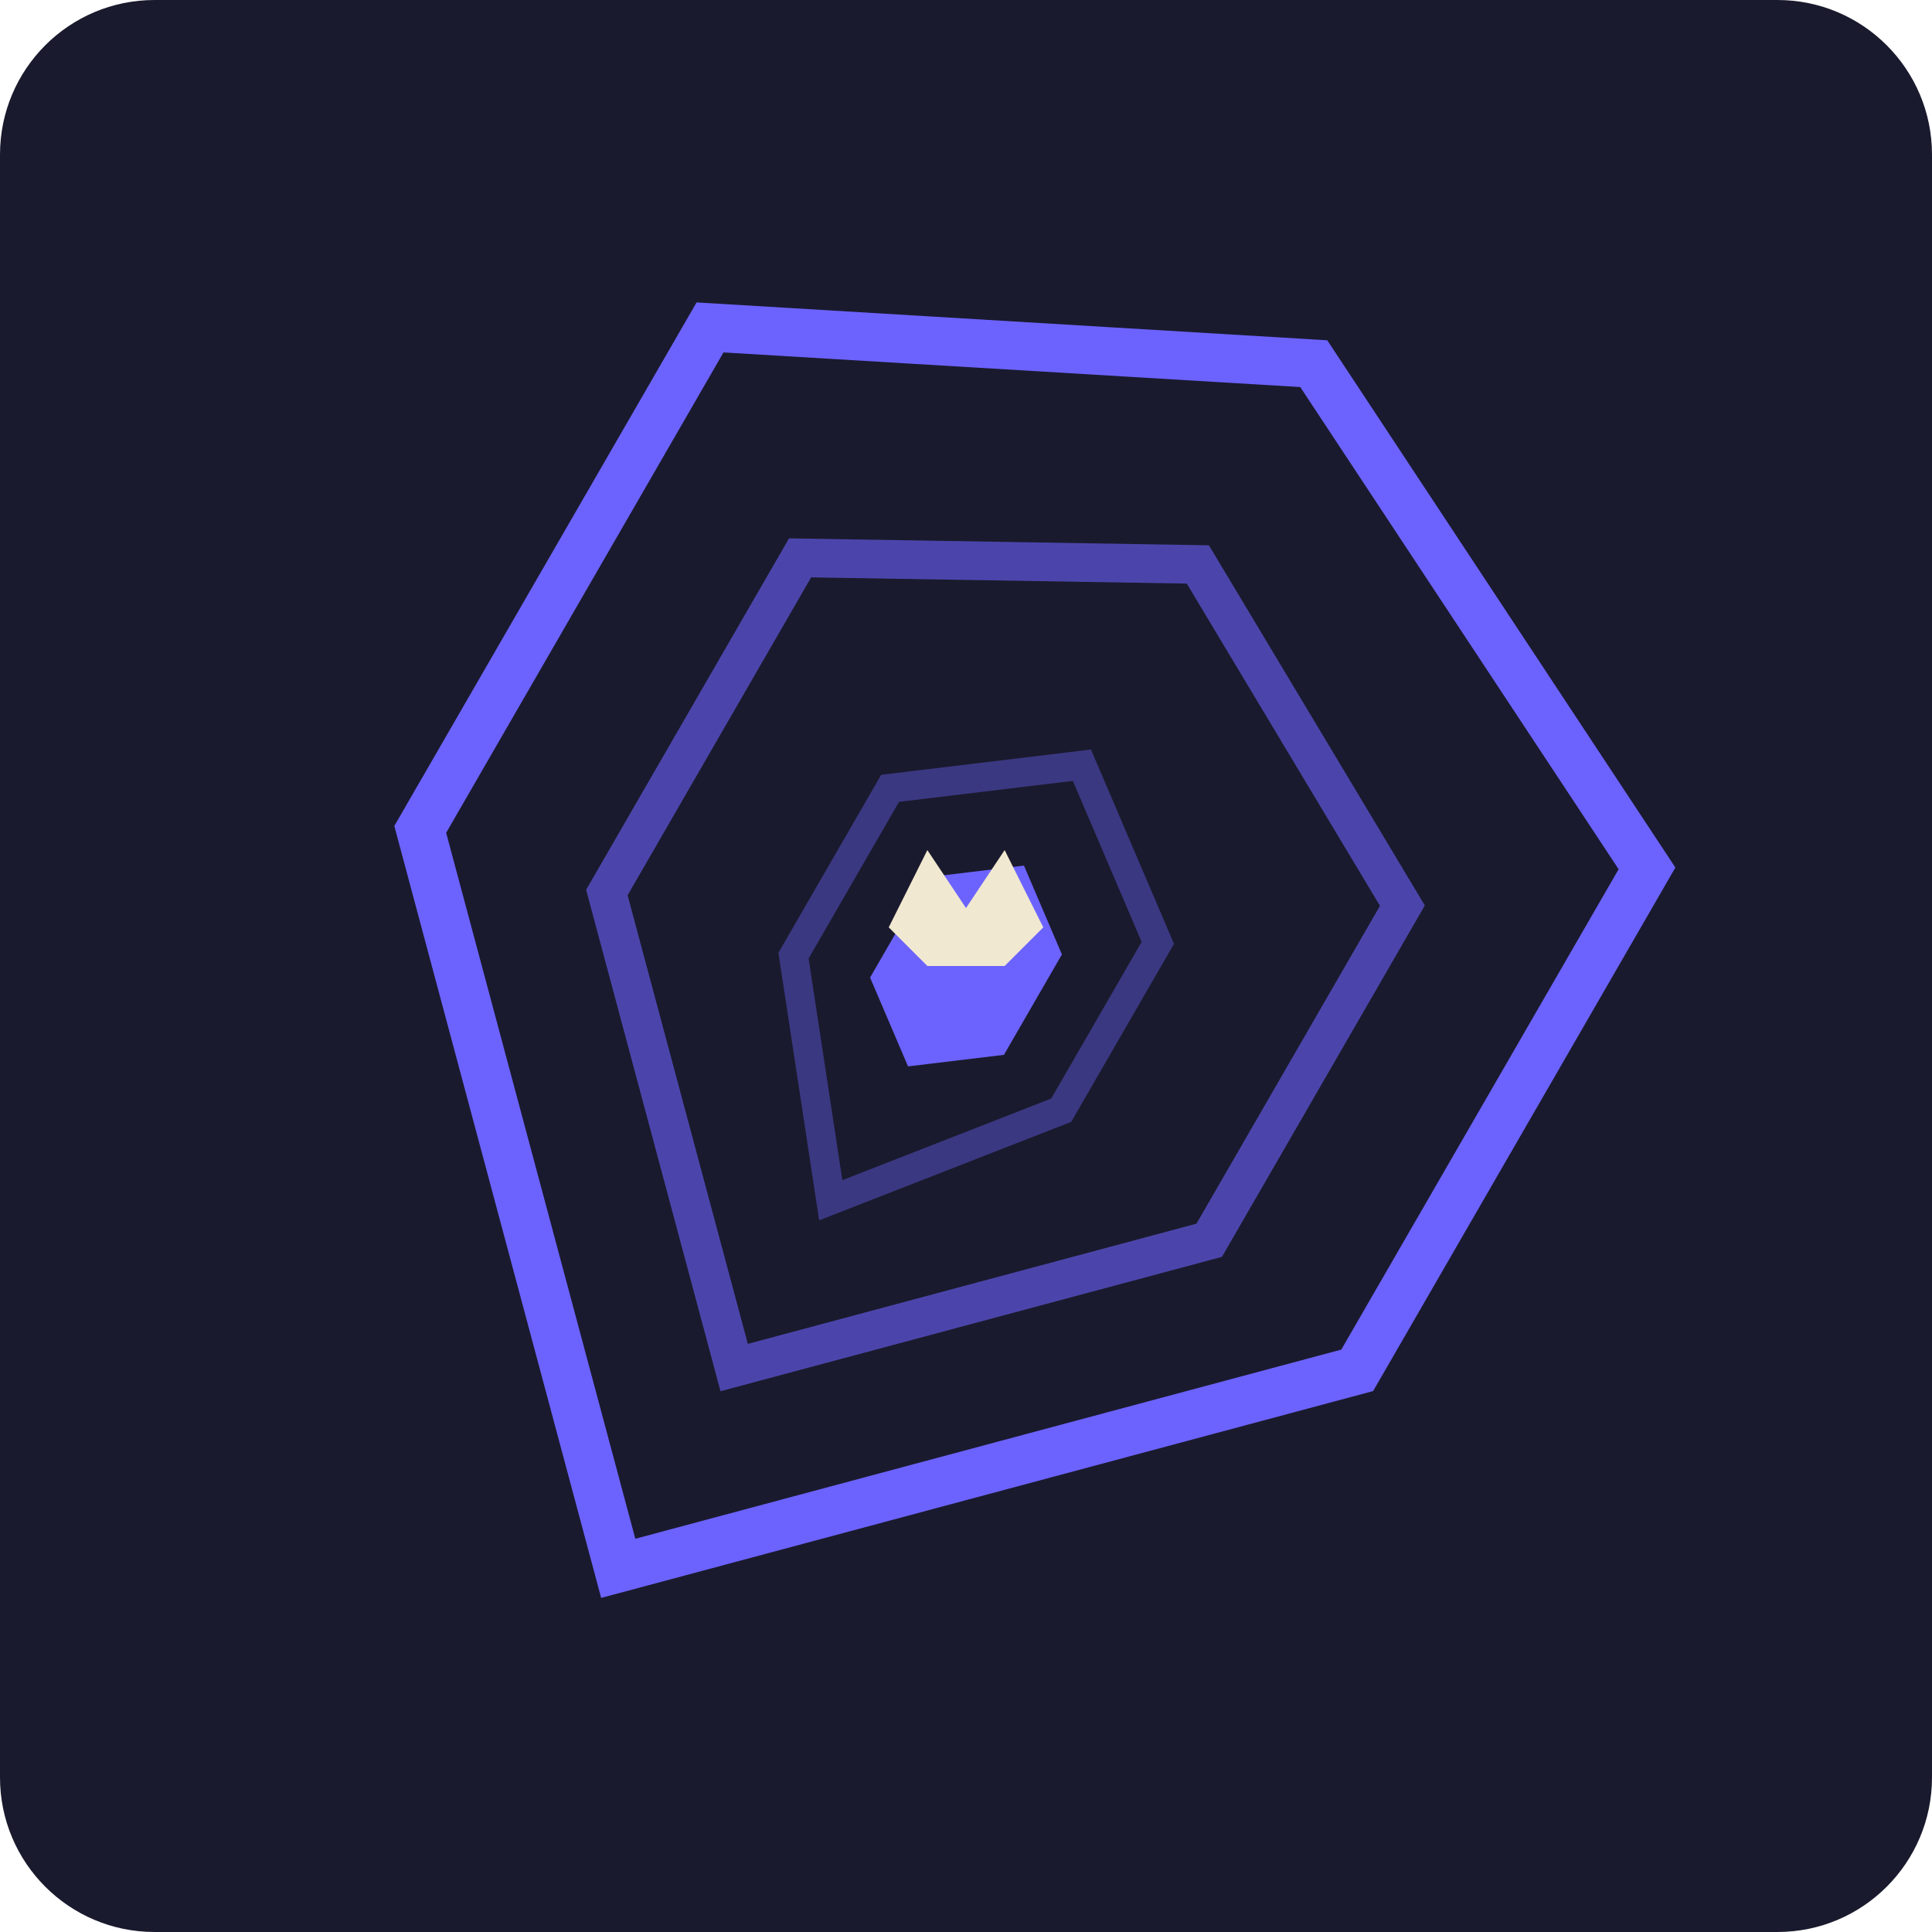
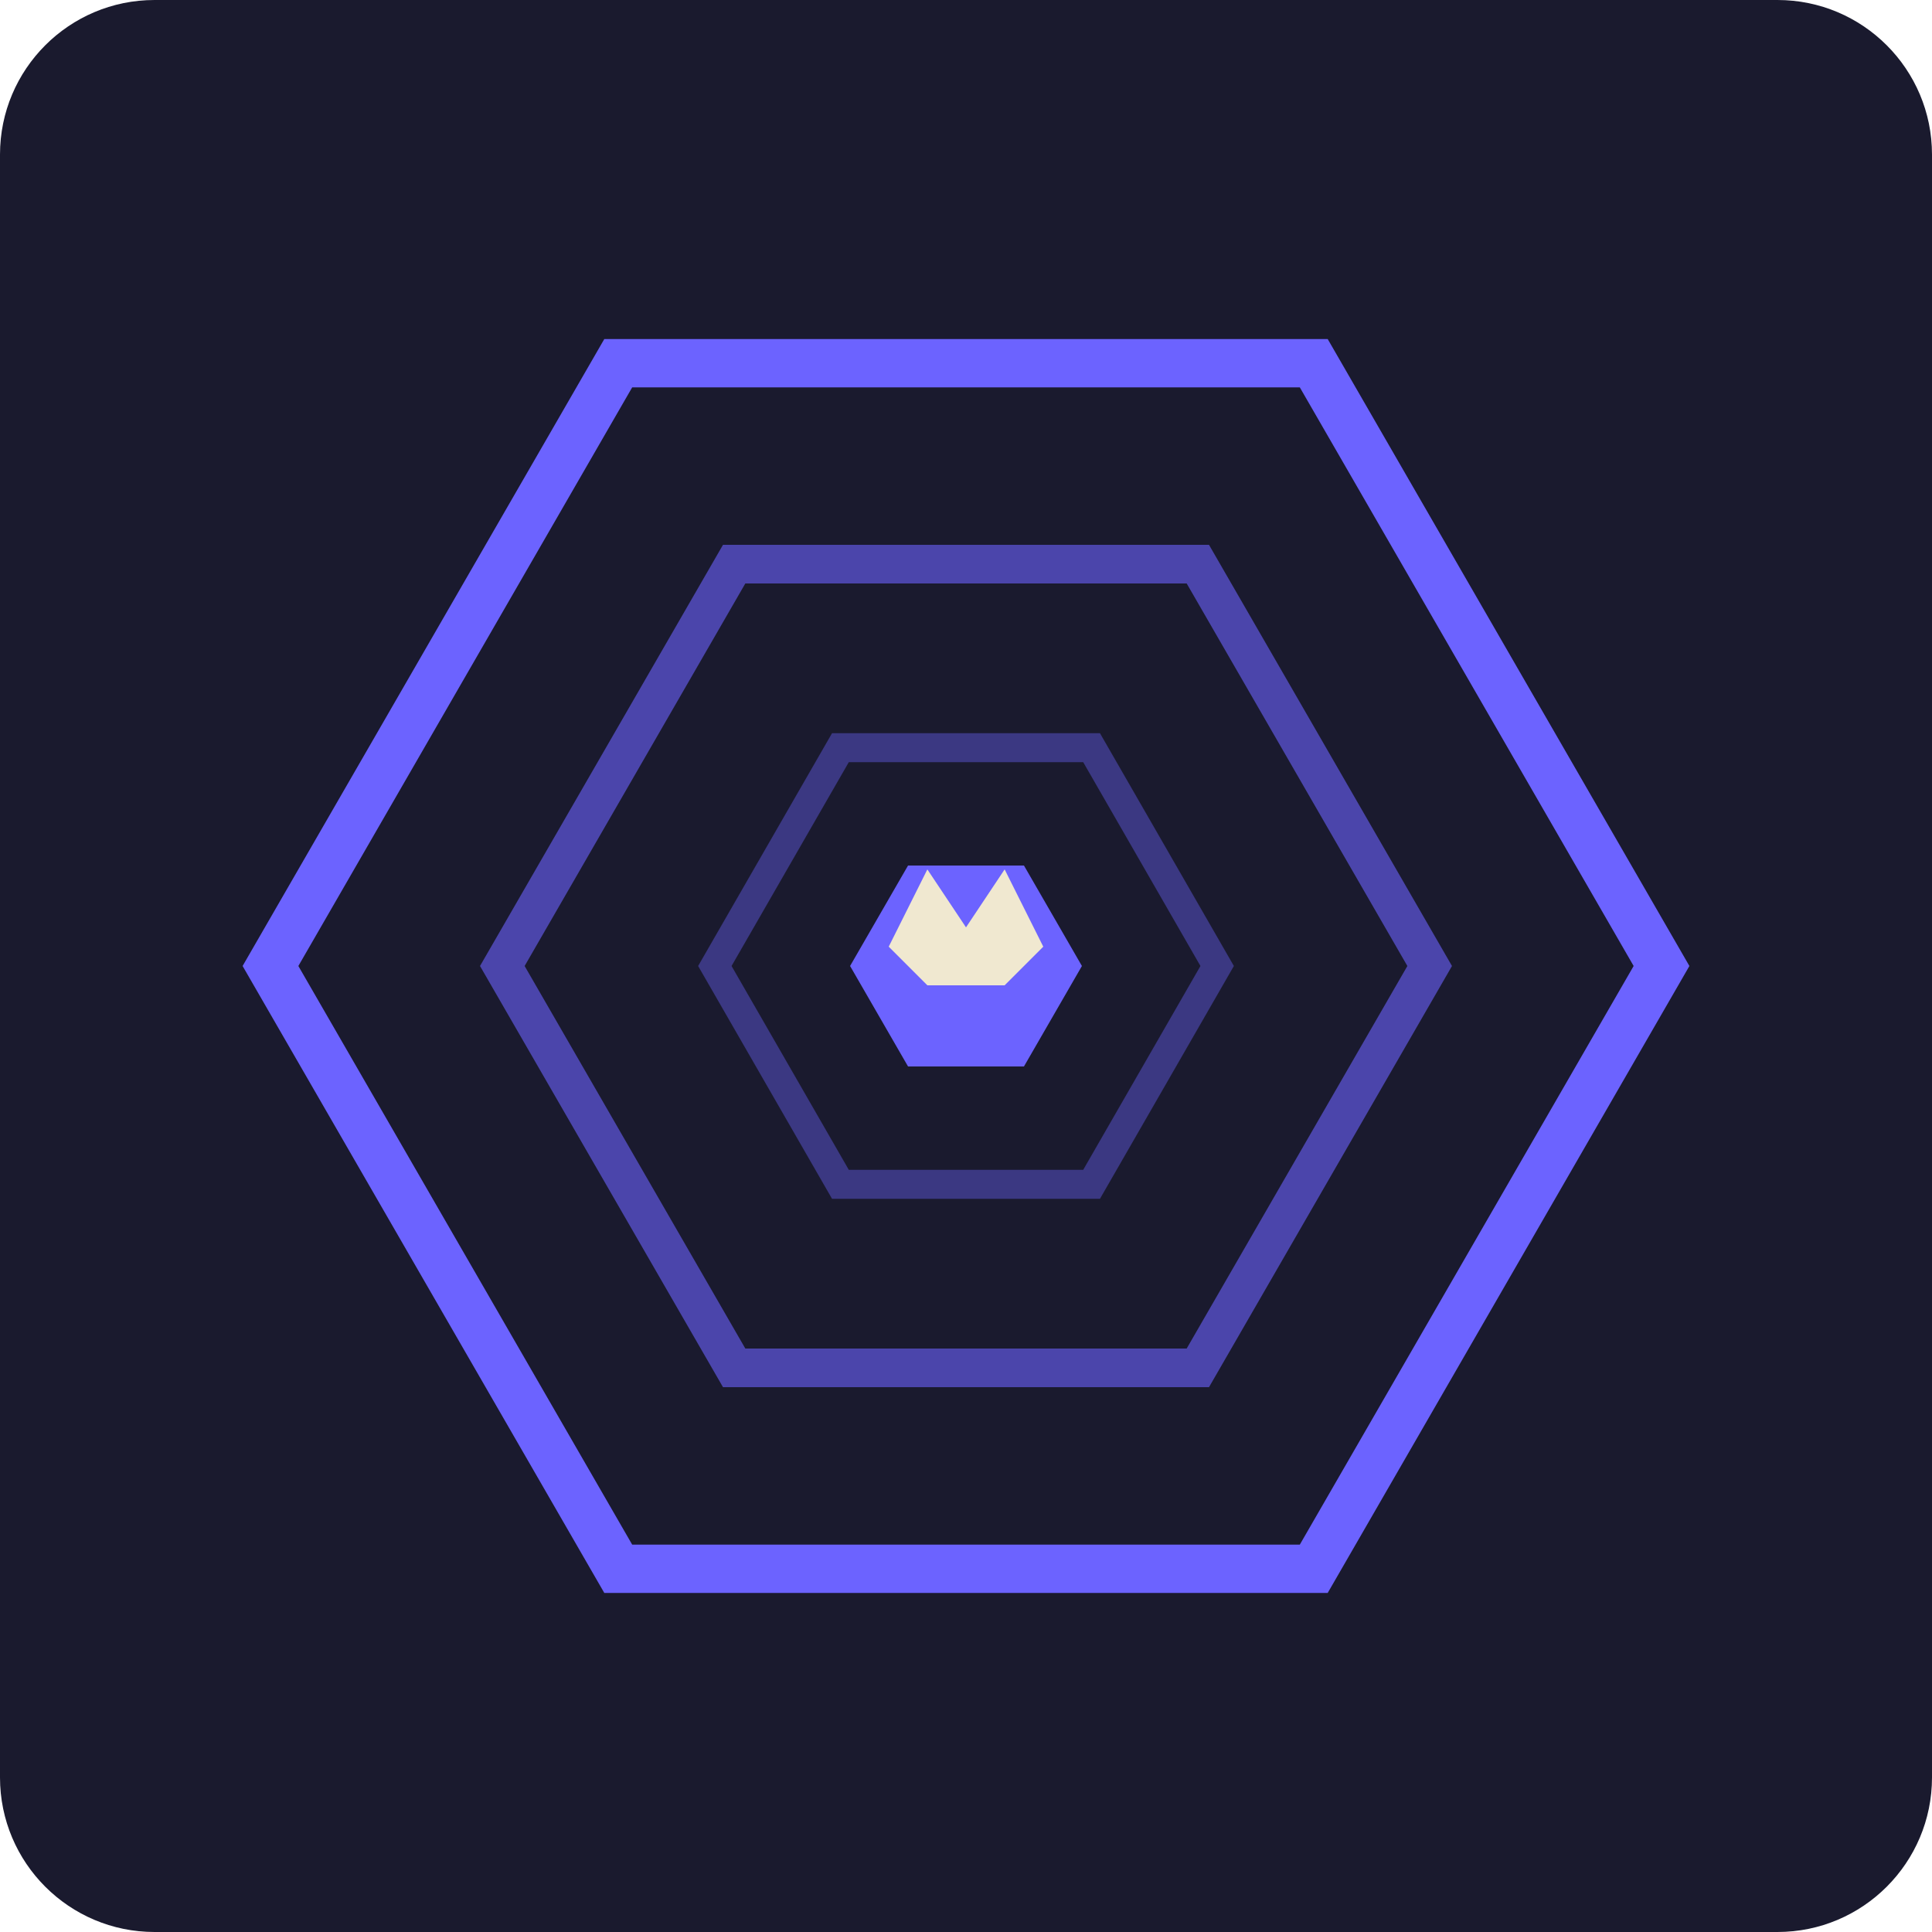
<svg xmlns="http://www.w3.org/2000/svg" viewBox="0 0 100 100" width="100" height="100" aria-label="Agon logo">
  <rect width="100" height="100" fill="#1a1a2e" rx="8" />
-   <polygon points="50,14 78,28 78,58 50,86 22,58 22,28" fill="none" stroke="#6c63ff" stroke-width="2.5" transform="rotate(30 50 50)" />
-   <polygon points="50,26 68,36 68,56 50,74 32,56 32,36" fill="none" stroke="#6c63ff" stroke-width="2" transform="rotate(30 50 50)" opacity="0.6" />
-   <polygon points="50,38 58,44 58,54 50,64 42,54 42,44" fill="none" stroke="#6c63ff" stroke-width="1.5" transform="rotate(30 50 50)" opacity="0.4" />
-   <polygon points="50,44 54,47 54,53 50,56 46,53 46,47" fill="#6c63ff" transform="rotate(30 50 50)" />
-   <polygon points="46,48 48,44 50,47 52,44 54,48 52,50 48,50" fill="#f0e8d0" />
+   <polygon points="86,50 68,81.2 32,81.2 14,50 32,18.8 68,18.8" fill="none" stroke="#6c63ff" stroke-width="2.5" />
+   <polygon points="74,50 62,70.8 38,70.8 26,50 38,29.2 62,29.2" fill="none" stroke="#6c63ff" stroke-width="2" opacity="0.6" />
+   <polygon points="63,50 56.5,61.3 43.5,61.3 37,50 43.5,38.7 56.5,38.7" fill="none" stroke="#6c63ff" stroke-width="1.5" opacity="0.4" />
+   <polygon points="56,50 53,55.2 47,55.2 44,50 47,44.8 53,44.8" fill="#6c63ff" />
+   <polygon points="46,49 48,45 50,48 52,45 54,49 52,51 48,51" fill="#f0e8d0" />
</svg>
